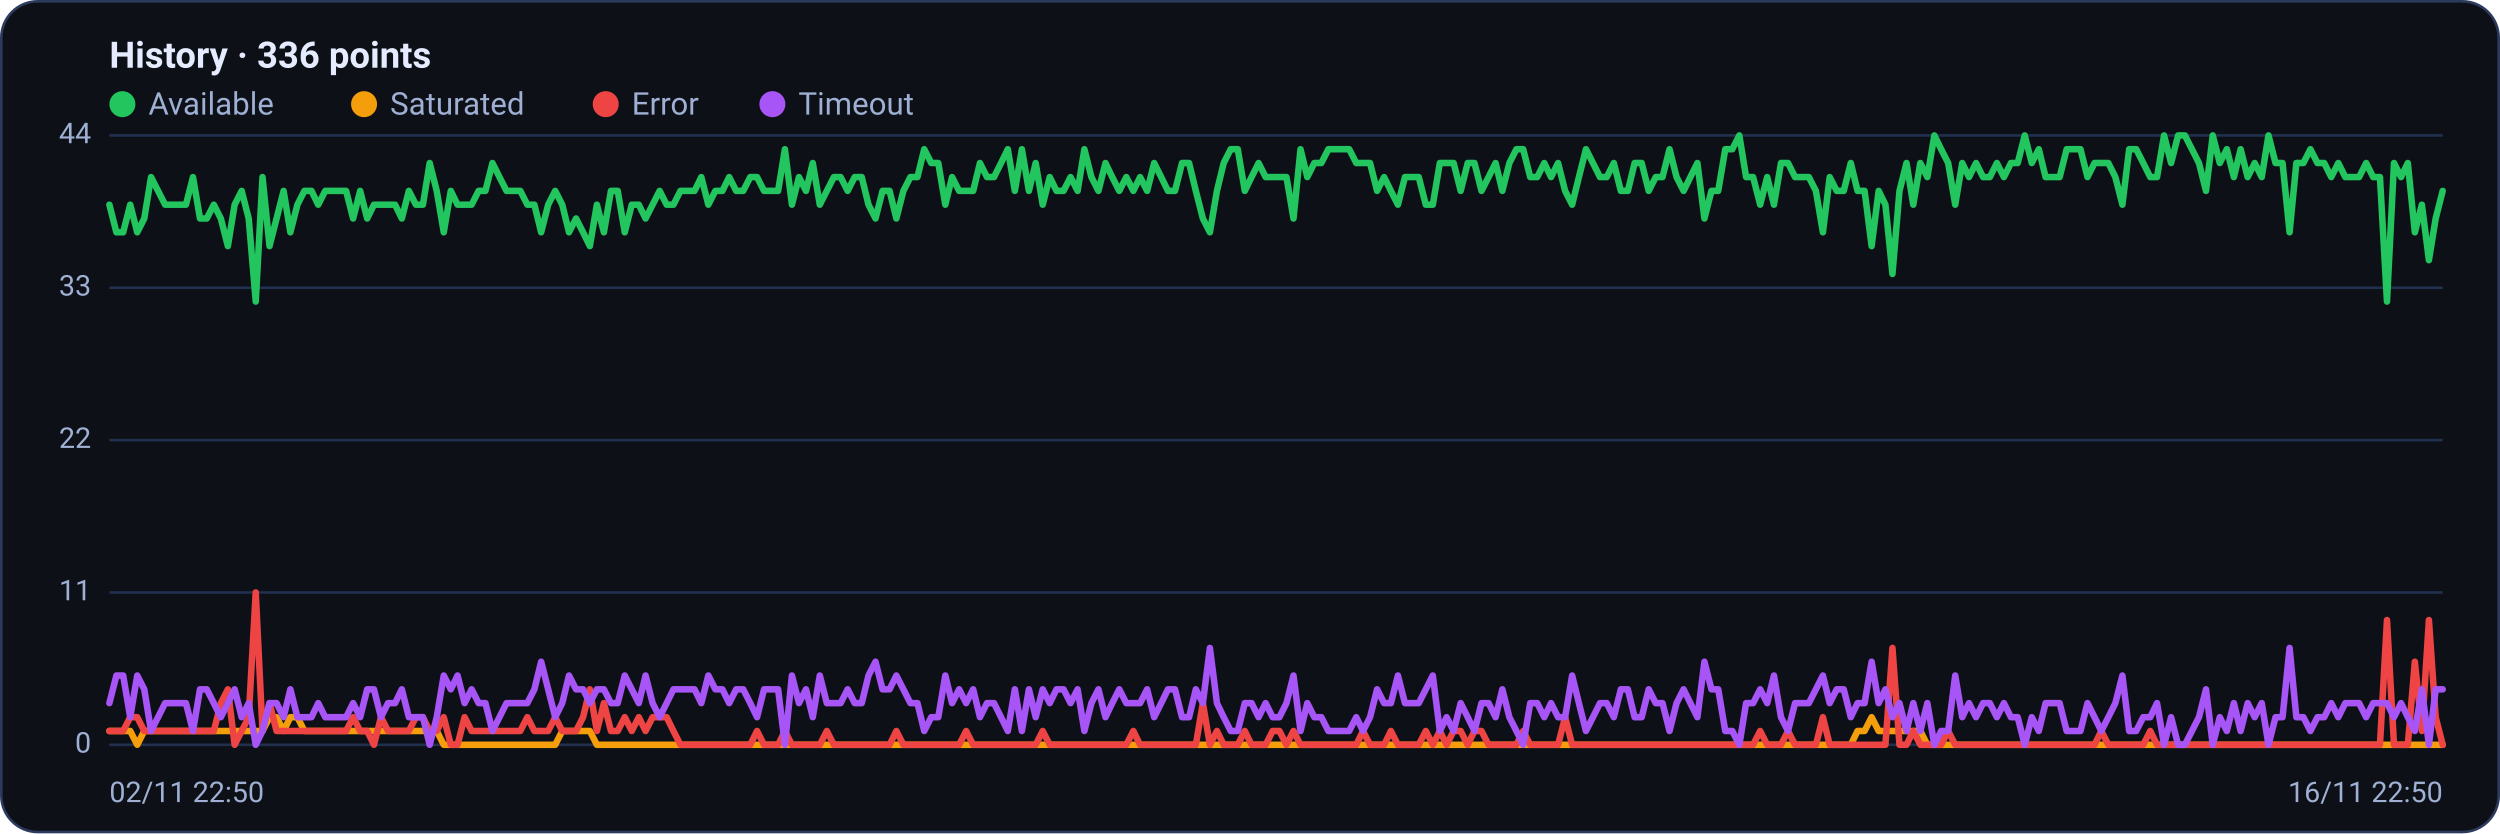
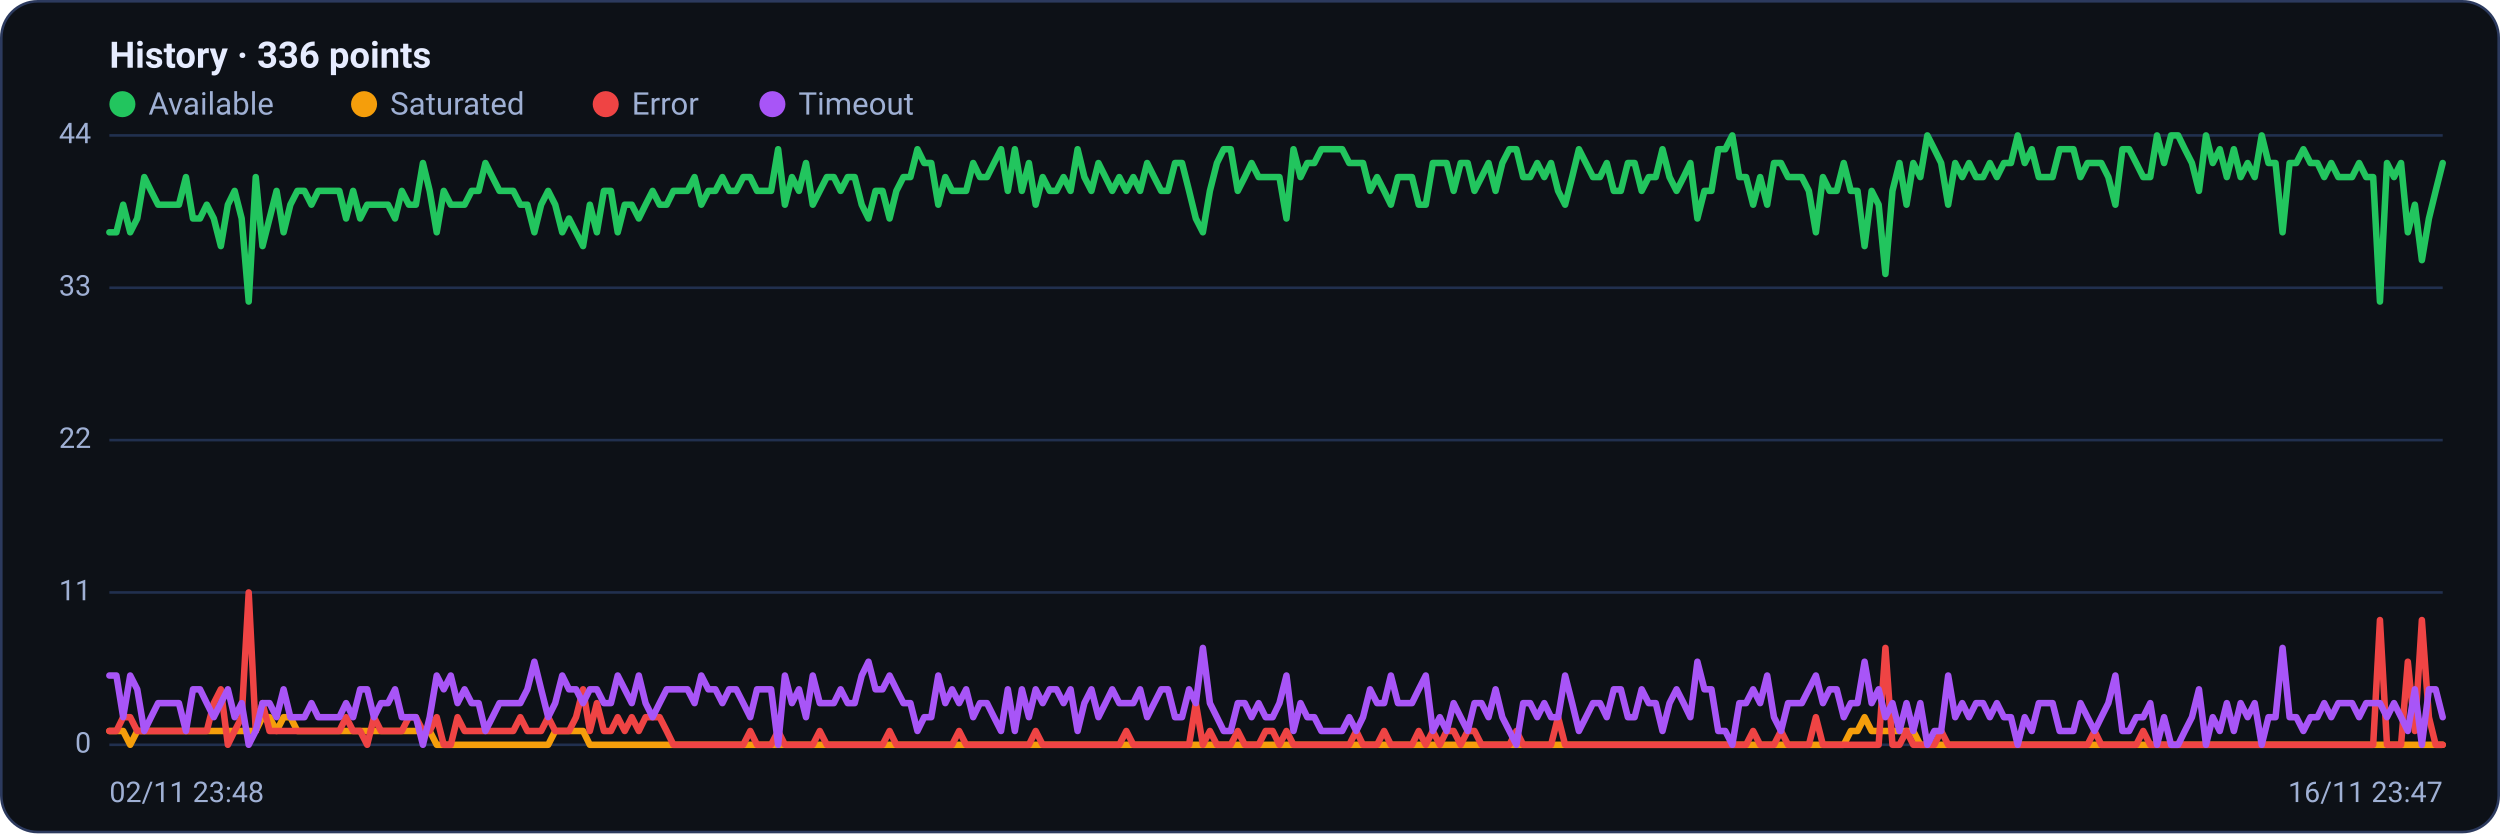
<svg xmlns="http://www.w3.org/2000/svg" viewBox="0 0 960 320" width="960" height="320" font-family="Segoe UI, system-ui, -apple-system, Roboto, Helvetica, Arial, sans-serif" role="img" aria-label="Availability history per region">
  <rect x="0.5" y="0.5" width="959" height="319" rx="14" fill="#0d1117" stroke="#2c3a5e" />
  <text x="42" y="26" font-size="14" font-weight="600" fill="#e6ecff">History · 336 points</text>
  <circle cx="47" cy="40" r="5" fill="#22c55e" />
  <text x="57" y="44" font-size="12" fill="#9fb0d4">Available</text>
  <circle cx="139.8" cy="40" r="5" fill="#f59e0b" />
  <text x="149.8" y="44" font-size="12" fill="#9fb0d4">Saturated</text>
  <circle cx="232.6" cy="40" r="5" fill="#ef4444" />
  <text x="242.6" y="44" font-size="12" fill="#9fb0d4">Error</text>
  <circle cx="296.6" cy="40" r="5" fill="#a855f7" />
  <text x="306.6" y="44" font-size="12" fill="#9fb0d4">Timeout</text>
  <line x1="42" y1="286.0" x2="938" y2="286.0" stroke="#21304f" stroke-width="1" />
  <text x="35" y="289.0" text-anchor="end" font-size="11" fill="#9fb0d4">0</text>
  <line x1="42" y1="227.5" x2="938" y2="227.5" stroke="#21304f" stroke-width="1" />
  <text x="35" y="230.5" text-anchor="end" font-size="11" fill="#9fb0d4">11</text>
  <line x1="42" y1="169.0" x2="938" y2="169.0" stroke="#21304f" stroke-width="1" />
  <text x="35" y="172.0" text-anchor="end" font-size="11" fill="#9fb0d4">22</text>
  <line x1="42" y1="110.5" x2="938" y2="110.5" stroke="#21304f" stroke-width="1" />
  <text x="35" y="113.5" text-anchor="end" font-size="11" fill="#9fb0d4">33</text>
  <line x1="42" y1="52.0" x2="938" y2="52.0" stroke="#21304f" stroke-width="1" />
  <text x="35" y="55.0" text-anchor="end" font-size="11" fill="#9fb0d4">44</text>
-   <polyline fill="none" stroke="#22c55e" stroke-width="2.5" stroke-linejoin="round" stroke-linecap="round" points="42.0,78.6 44.7,89.2 47.3,89.2 50.0,78.6 52.7,89.2 55.4,83.9 58.0,68.0 60.7,73.3 63.4,78.6 66.1,78.6 68.7,78.6 71.4,78.6 74.1,68.0 76.8,83.9 79.4,83.9 82.1,78.6 84.8,83.9 87.5,94.5 90.1,78.6 92.8,73.3 95.5,83.9 98.2,115.8 100.8,68.0 103.5,94.5 106.2,83.9 108.9,73.3 111.5,89.2 114.2,78.6 116.9,73.3 119.6,73.3 122.2,78.6 124.9,73.3 127.6,73.3 130.3,73.3 132.9,73.3 135.6,83.9 138.3,73.3 141.0,83.9 143.6,78.6 146.3,78.6 149.0,78.6 151.7,78.6 154.3,83.9 157.0,73.3 159.7,78.6 162.4,78.6 165.0,62.6 167.7,73.3 170.4,89.2 173.1,73.3 175.7,78.6 178.4,78.6 181.1,78.6 183.8,73.3 186.4,73.3 189.1,62.6 191.8,68.0 194.5,73.3 197.1,73.3 199.8,73.3 202.5,78.6 205.2,78.6 207.8,89.2 210.5,78.6 213.2,73.3 215.9,78.6 218.5,89.2 221.2,83.9 223.9,89.2 226.5,94.5 229.2,78.6 231.9,89.2 234.6,73.3 237.2,73.3 239.9,89.2 242.6,78.6 245.3,78.6 247.9,83.9 250.6,78.6 253.3,73.3 256.0,78.6 258.6,78.6 261.3,73.3 264.0,73.3 266.7,73.3 269.3,68.0 272.0,78.6 274.7,73.3 277.4,73.3 280.0,68.0 282.7,73.3 285.4,73.3 288.1,68.0 290.7,68.0 293.4,73.3 296.1,73.3 298.8,73.3 301.4,57.3 304.1,78.6 306.8,68.0 309.5,73.3 312.1,62.6 314.8,78.6 317.5,73.3 320.2,68.0 322.8,68.0 325.5,73.3 328.2,68.0 330.9,68.0 333.5,78.6 336.2,83.9 338.9,73.3 341.6,73.3 344.2,83.9 346.9,73.3 349.6,68.0 352.3,68.0 354.9,57.3 357.6,62.6 360.3,62.6 363.0,78.6 365.6,68.0 368.3,73.3 371.0,73.3 373.7,73.3 376.3,62.6 379.0,68.0 381.7,68.0 384.4,62.6 387.0,57.3 389.7,73.3 392.4,57.3 395.1,73.3 397.7,62.6 400.4,78.6 403.1,68.0 405.7,73.3 408.4,73.3 411.1,68.0 413.8,73.3 416.4,57.3 419.1,68.0 421.8,73.3 424.5,62.6 427.1,68.0 429.8,73.3 432.5,68.0 435.2,73.3 437.8,68.0 440.5,73.3 443.2,62.6 445.9,68.0 448.5,73.3 451.2,73.3 453.9,62.6 456.6,62.6 459.2,73.3 461.9,83.9 464.6,89.2 467.3,73.3 469.9,62.6 472.6,57.3 475.3,57.3 478.0,73.3 480.6,68.0 483.3,62.6 486.0,68.0 488.7,68.0 491.3,68.0 494.0,68.0 496.7,83.9 499.4,57.3 502.0,68.0 504.7,62.6 507.4,62.6 510.1,57.3 512.7,57.3 515.4,57.3 518.1,57.3 520.8,62.6 523.4,62.6 526.1,62.6 528.8,73.3 531.5,68.0 534.1,73.3 536.8,78.6 539.5,68.0 542.2,68.0 544.8,68.0 547.5,78.6 550.2,78.6 552.9,62.6 555.5,62.6 558.2,62.6 560.9,73.3 563.6,62.6 566.2,62.6 568.9,73.3 571.6,68.0 574.3,62.6 576.9,73.3 579.6,62.6 582.3,57.3 584.9,57.3 587.6,68.0 590.3,68.0 593.0,62.6 595.6,68.0 598.3,62.6 601.0,73.3 603.7,78.6 606.3,68.0 609.0,57.3 611.7,62.6 614.4,68.0 617.0,68.0 619.7,62.6 622.4,73.3 625.1,73.3 627.7,62.6 630.4,62.6 633.1,73.3 635.8,68.0 638.4,68.0 641.1,57.3 643.8,68.0 646.5,73.3 649.1,68.0 651.8,62.6 654.5,83.9 657.2,73.3 659.8,73.3 662.5,57.3 665.2,57.3 667.9,52.0 670.5,68.0 673.2,68.0 675.9,78.6 678.6,68.0 681.2,78.6 683.9,62.6 686.6,62.6 689.3,68.0 691.9,68.0 694.6,68.0 697.3,73.3 700.0,89.2 702.6,68.0 705.3,73.3 708.0,73.3 710.7,62.6 713.3,73.3 716.0,73.3 718.7,94.5 721.4,73.3 724.0,78.6 726.7,105.2 729.4,73.3 732.1,62.6 734.7,78.6 737.4,62.6 740.1,68.0 742.8,52.0 745.4,57.3 748.1,62.6 750.8,78.6 753.5,62.6 756.1,68.0 758.8,62.6 761.5,68.0 764.1,68.0 766.8,62.6 769.5,68.0 772.2,62.6 774.8,62.6 777.5,52.0 780.2,62.6 782.9,57.3 785.5,68.0 788.2,68.0 790.9,68.0 793.6,57.3 796.2,57.3 798.9,57.3 801.6,68.0 804.3,62.6 806.9,62.6 809.6,62.6 812.3,68.0 815.0,78.6 817.6,57.3 820.3,57.3 823.0,62.6 825.7,68.0 828.3,68.0 831.0,52.0 833.7,62.6 836.4,52.0 839.0,52.0 841.7,57.3 844.4,62.6 847.1,73.3 849.7,52.0 852.4,62.6 855.1,57.3 857.8,68.0 860.4,57.3 863.1,68.0 865.8,62.6 868.5,68.0 871.1,52.0 873.8,62.6 876.5,62.6 879.2,89.2 881.8,62.6 884.5,62.6 887.2,57.3 889.9,62.6 892.5,62.6 895.2,68.0 897.9,62.6 900.6,68.0 903.2,68.0 905.9,68.0 908.6,62.6 911.3,68.0 913.9,68.0 916.6,115.8 919.3,62.6 922.0,68.0 924.6,62.6 927.3,89.2 930.0,78.6 932.7,99.9 935.3,83.9 938.0,73.3" />
-   <polyline fill="none" stroke="#f59e0b" stroke-width="2.5" stroke-linejoin="round" stroke-linecap="round" points="42.0,280.7 44.7,280.7 47.3,280.7 50.0,280.7 52.7,286.0 55.4,280.7 58.0,280.7 60.7,280.7 63.4,280.7 66.1,280.7 68.7,280.7 71.4,280.7 74.1,280.7 76.8,280.7 79.4,280.7 82.1,280.7 84.8,280.7 87.5,280.7 90.1,280.7 92.8,280.7 95.5,280.7 98.2,280.7 100.8,280.7 103.5,275.4 106.2,275.4 108.9,280.7 111.5,275.4 114.2,275.4 116.9,280.7 119.6,280.7 122.2,280.7 124.9,280.7 127.6,280.7 130.3,280.7 132.9,280.7 135.6,280.7 138.3,280.7 141.0,280.7 143.6,280.7 146.3,280.7 149.0,280.7 151.7,280.7 154.3,280.7 157.0,280.7 159.7,280.7 162.4,280.7 165.0,280.7 167.7,280.7 170.4,286.0 173.1,286.0 175.7,286.0 178.4,286.0 181.1,286.0 183.8,286.0 186.4,286.0 189.1,286.0 191.8,286.0 194.5,286.0 197.1,286.0 199.8,286.0 202.5,286.0 205.2,286.0 207.8,286.0 210.5,286.0 213.2,286.0 215.9,280.7 218.5,280.7 221.2,280.7 223.9,280.7 226.5,280.7 229.2,286.0 231.9,286.0 234.6,286.0 237.2,286.0 239.9,286.0 242.6,286.0 245.3,286.0 247.9,286.0 250.6,286.0 253.3,286.0 256.0,286.0 258.6,286.0 261.3,286.0 264.0,286.0 266.7,286.0 269.3,286.0 272.0,286.0 274.7,286.0 277.4,286.0 280.0,286.0 282.7,286.0 285.4,286.0 288.1,286.0 290.7,286.0 293.4,286.0 296.1,286.0 298.8,286.0 301.4,286.0 304.1,286.0 306.8,286.0 309.5,286.0 312.1,286.0 314.8,286.0 317.5,286.0 320.2,286.0 322.8,286.0 325.5,286.0 328.2,286.0 330.9,286.0 333.5,286.0 336.2,286.0 338.9,286.0 341.6,286.0 344.2,286.0 346.9,286.0 349.6,286.0 352.3,286.0 354.9,286.0 357.6,286.0 360.3,286.0 363.0,286.0 365.6,286.0 368.3,286.0 371.0,286.0 373.7,286.0 376.3,286.0 379.0,286.0 381.7,286.0 384.4,286.0 387.0,286.0 389.7,286.0 392.4,286.0 395.1,286.0 397.7,286.0 400.4,286.0 403.1,286.0 405.7,286.0 408.4,286.0 411.1,286.0 413.8,286.0 416.4,286.0 419.1,286.0 421.8,286.0 424.5,286.0 427.1,286.0 429.8,286.0 432.5,286.0 435.2,286.0 437.8,286.0 440.5,286.0 443.2,286.0 445.9,286.0 448.5,286.0 451.2,286.0 453.9,286.0 456.6,286.0 459.2,286.0 461.9,286.0 464.6,286.0 467.3,286.0 469.9,286.0 472.6,286.0 475.3,286.0 478.0,286.0 480.6,286.0 483.3,286.0 486.0,286.0 488.7,286.0 491.3,286.0 494.0,286.0 496.7,286.0 499.4,286.0 502.0,286.0 504.7,286.0 507.4,286.0 510.1,286.0 512.7,286.0 515.4,286.0 518.1,286.0 520.8,286.0 523.4,286.0 526.1,286.0 528.8,286.0 531.5,286.0 534.1,286.0 536.8,286.0 539.5,286.0 542.2,286.0 544.8,286.0 547.5,286.0 550.2,286.0 552.9,286.0 555.5,286.0 558.2,286.0 560.9,286.0 563.6,286.0 566.2,286.0 568.9,286.0 571.6,286.0 574.3,286.0 576.9,286.0 579.6,286.0 582.3,286.0 584.9,286.0 587.6,286.0 590.3,286.0 593.0,286.0 595.6,286.0 598.3,286.0 601.0,286.0 603.7,286.0 606.3,286.0 609.0,286.0 611.7,286.0 614.4,286.0 617.0,286.0 619.7,286.0 622.4,286.0 625.1,286.0 627.7,286.0 630.4,286.0 633.1,286.0 635.8,286.0 638.4,286.0 641.1,286.0 643.8,286.0 646.5,286.0 649.1,286.0 651.8,286.0 654.5,286.0 657.2,286.0 659.8,286.0 662.5,286.0 665.2,286.0 667.9,286.0 670.5,286.0 673.2,286.0 675.9,286.0 678.6,286.0 681.2,286.0 683.9,286.0 686.6,286.0 689.3,286.0 691.9,286.0 694.6,286.0 697.3,286.0 700.0,286.0 702.6,286.0 705.3,286.0 708.0,286.0 710.7,286.0 713.3,280.7 716.0,280.7 718.7,275.4 721.4,280.7 724.0,280.7 726.7,280.7 729.4,280.7 732.1,280.7 734.7,280.7 737.4,280.7 740.1,286.0 742.8,286.0 745.4,286.0 748.1,286.0 750.8,286.0 753.5,286.0 756.1,286.0 758.8,286.0 761.5,286.0 764.1,286.0 766.8,286.0 769.5,286.0 772.2,286.0 774.8,286.0 777.5,286.0 780.2,286.0 782.9,286.0 785.5,286.0 788.2,286.0 790.9,286.0 793.6,286.0 796.2,286.0 798.9,286.0 801.6,286.0 804.3,286.0 806.9,286.0 809.6,286.0 812.3,286.0 815.0,286.0 817.6,286.0 820.3,286.0 823.0,286.0 825.7,286.0 828.3,286.0 831.0,286.0 833.7,286.0 836.4,286.0 839.0,286.0 841.7,286.0 844.4,286.0 847.1,286.0 849.7,286.0 852.4,286.0 855.1,286.0 857.8,286.0 860.4,286.0 863.1,286.0 865.8,286.0 868.5,286.0 871.1,286.0 873.8,286.0 876.5,286.0 879.2,286.0 881.8,286.0 884.5,286.0 887.2,286.0 889.9,286.0 892.5,286.0 895.2,286.0 897.9,286.0 900.6,286.0 903.2,286.0 905.9,286.0 908.6,286.0 911.3,286.0 913.9,286.0 916.6,286.0 919.3,286.0 922.0,286.0 924.6,286.0 927.3,286.0 930.0,286.0 932.7,286.0 935.3,286.0 938.0,286.0" />
-   <polyline fill="none" stroke="#ef4444" stroke-width="2.5" stroke-linejoin="round" stroke-linecap="round" points="42.0,280.7 44.7,280.7 47.3,280.7 50.0,275.4 52.7,275.4 55.4,280.7 58.0,280.7 60.7,280.7 63.4,280.7 66.1,280.7 68.7,280.7 71.4,280.7 74.1,280.7 76.8,280.7 79.4,280.7 82.1,280.7 84.8,270.0 87.5,264.7 90.1,286.0 92.8,280.7 95.5,275.4 98.2,227.5 100.8,280.7 103.5,270.0 106.2,280.7 108.9,280.7 111.5,280.7 114.2,280.7 116.9,280.7 119.6,280.7 122.2,280.7 124.9,280.7 127.6,280.7 130.3,280.7 132.9,280.7 135.6,275.4 138.3,280.7 141.0,280.7 143.6,286.0 146.3,275.4 149.0,280.7 151.7,280.7 154.3,280.7 157.0,280.7 159.7,275.4 162.4,275.4 165.0,280.7 167.7,280.7 170.4,275.4 173.1,286.0 175.7,286.0 178.4,275.4 181.1,280.7 183.8,280.7 186.4,280.7 189.1,280.7 191.8,280.7 194.5,280.7 197.1,280.7 199.8,280.7 202.5,275.4 205.2,280.7 207.8,280.7 210.5,280.7 213.2,275.4 215.9,280.7 218.5,280.7 221.2,280.7 223.9,275.4 226.5,264.7 229.2,280.7 231.9,270.0 234.6,280.7 237.2,280.7 239.9,275.4 242.6,280.7 245.3,275.4 247.9,280.7 250.6,275.4 253.3,275.4 256.0,275.4 258.6,280.7 261.3,286.0 264.0,286.0 266.7,286.0 269.3,286.0 272.0,286.0 274.7,286.0 277.4,286.0 280.0,286.0 282.7,286.0 285.4,286.0 288.1,286.0 290.7,280.7 293.4,286.0 296.1,286.0 298.8,286.0 301.4,280.7 304.1,286.0 306.8,286.0 309.5,286.0 312.1,286.0 314.8,286.0 317.5,280.7 320.2,286.0 322.8,286.0 325.5,286.0 328.2,286.0 330.9,286.0 333.5,286.0 336.2,286.0 338.9,286.0 341.6,286.0 344.2,280.7 346.9,286.0 349.6,286.0 352.3,286.0 354.9,286.0 357.6,286.0 360.3,286.0 363.0,286.0 365.6,286.0 368.3,286.0 371.0,280.7 373.7,286.0 376.3,286.0 379.0,286.0 381.7,286.0 384.4,286.0 387.0,286.0 389.7,286.0 392.4,286.0 395.1,286.0 397.7,286.0 400.4,280.7 403.1,286.0 405.7,286.0 408.4,286.0 411.1,286.0 413.8,286.0 416.4,286.0 419.1,286.0 421.8,286.0 424.5,286.0 427.1,286.0 429.8,286.0 432.5,286.0 435.2,280.7 437.8,286.0 440.5,286.0 443.2,286.0 445.9,286.0 448.5,286.0 451.2,286.0 453.9,286.0 456.6,286.0 459.2,286.0 461.9,270.0 464.6,286.0 467.3,280.7 469.9,286.0 472.6,286.0 475.3,286.0 478.0,280.7 480.6,286.0 483.3,286.0 486.0,286.0 488.7,280.7 491.3,280.7 494.0,286.0 496.7,280.7 499.4,286.0 502.0,286.0 504.7,286.0 507.4,286.0 510.1,286.0 512.7,286.0 515.4,286.0 518.1,286.0 520.8,286.0 523.4,280.7 526.1,286.0 528.8,286.0 531.5,286.0 534.1,280.7 536.8,286.0 539.5,286.0 542.2,286.0 544.8,286.0 547.5,280.7 550.2,286.0 552.9,280.7 555.5,286.0 558.2,280.7 560.9,280.7 563.6,286.0 566.2,280.7 568.9,280.7 571.6,286.0 574.3,286.0 576.9,286.0 579.6,286.0 582.3,286.0 584.9,280.7 587.6,286.0 590.3,286.0 593.0,286.0 595.6,286.0 598.3,286.0 601.0,275.4 603.7,286.0 606.3,286.0 609.0,286.0 611.7,286.0 614.4,286.0 617.0,286.0 619.7,286.0 622.4,286.0 625.1,286.0 627.7,286.0 630.4,286.0 633.1,286.0 635.8,286.0 638.4,286.0 641.1,286.0 643.8,286.0 646.5,286.0 649.1,286.0 651.8,286.0 654.5,286.0 657.2,286.0 659.8,286.0 662.5,286.0 665.2,286.0 667.9,286.0 670.5,286.0 673.2,286.0 675.9,280.7 678.6,286.0 681.2,286.0 683.9,286.0 686.6,280.7 689.3,286.0 691.9,286.0 694.6,286.0 697.3,286.0 700.0,275.4 702.6,286.0 705.3,286.0 708.0,286.0 710.7,286.0 713.3,286.0 716.0,286.0 718.7,286.0 721.4,286.0 724.0,286.0 726.7,248.8 729.4,286.0 732.1,286.0 734.7,280.7 737.4,286.0 740.1,286.0 742.8,286.0 745.4,286.0 748.1,280.7 750.8,286.0 753.5,286.0 756.1,286.0 758.8,286.0 761.5,286.0 764.1,286.0 766.8,286.0 769.5,286.0 772.2,286.0 774.8,286.0 777.5,286.0 780.2,286.0 782.9,286.0 785.5,286.0 788.2,286.0 790.9,286.0 793.6,286.0 796.2,286.0 798.9,286.0 801.6,286.0 804.3,286.0 806.9,280.7 809.6,286.0 812.3,286.0 815.0,286.0 817.6,286.0 820.3,286.0 823.0,286.0 825.7,280.7 828.3,286.0 831.0,286.0 833.7,286.0 836.4,286.0 839.0,286.0 841.7,286.0 844.4,286.0 847.1,286.0 849.7,286.0 852.4,286.0 855.1,286.0 857.8,286.0 860.4,286.0 863.1,286.0 865.8,286.0 868.5,286.0 871.1,286.0 873.8,286.0 876.5,286.0 879.2,286.0 881.8,286.0 884.5,286.0 887.2,286.0 889.9,286.0 892.5,286.0 895.2,286.0 897.9,286.0 900.6,286.0 903.2,286.0 905.9,286.0 908.6,286.0 911.3,286.0 913.9,286.0 916.6,238.1 919.3,286.0 922.0,286.0 924.6,286.0 927.3,254.1 930.0,280.7 932.7,238.1 935.3,275.4 938.0,286.0" />
-   <polyline fill="none" stroke="#a855f7" stroke-width="2.5" stroke-linejoin="round" stroke-linecap="round" points="42.0,270.0 44.7,259.4 47.3,259.4 50.0,275.4 52.7,259.4 55.4,264.7 58.0,280.7 60.7,275.4 63.4,270.0 66.1,270.0 68.7,270.0 71.4,270.0 74.1,280.7 76.8,264.7 79.4,264.7 82.1,270.0 84.8,275.4 87.5,270.0 90.1,264.7 92.8,275.4 95.5,270.0 98.2,286.0 100.8,280.7 103.5,270.0 106.2,270.0 108.9,275.4 111.5,264.7 114.2,275.4 116.9,275.4 119.6,275.4 122.2,270.0 124.9,275.4 127.6,275.4 130.3,275.4 132.9,275.4 135.6,270.0 138.3,275.4 141.0,264.7 143.6,264.7 146.3,275.4 149.0,270.0 151.7,270.0 154.3,264.7 157.0,275.4 159.7,275.4 162.4,275.4 165.0,286.0 167.7,275.4 170.4,259.4 173.1,264.7 175.7,259.4 178.4,270.0 181.1,264.7 183.8,270.0 186.4,270.0 189.1,280.7 191.8,275.4 194.5,270.0 197.1,270.0 199.8,270.0 202.5,270.0 205.2,264.7 207.8,254.1 210.5,264.7 213.2,275.4 215.9,270.0 218.5,259.4 221.2,264.7 223.9,264.7 226.5,270.0 229.2,264.7 231.9,264.7 234.6,270.0 237.2,270.0 239.9,259.4 242.6,264.7 245.3,270.0 247.9,259.4 250.6,270.0 253.3,275.4 256.0,270.0 258.6,264.7 261.3,264.7 264.0,264.7 266.7,264.7 269.3,270.0 272.0,259.4 274.7,264.7 277.4,264.7 280.0,270.0 282.7,264.7 285.4,264.7 288.1,270.0 290.7,275.4 293.4,264.7 296.1,264.7 298.8,264.7 301.4,286.0 304.1,259.4 306.8,270.0 309.5,264.7 312.1,275.4 314.8,259.4 317.5,270.0 320.2,270.0 322.8,270.0 325.5,264.7 328.2,270.0 330.9,270.0 333.5,259.4 336.2,254.1 338.9,264.7 341.6,264.7 344.2,259.4 346.9,264.7 349.6,270.0 352.3,270.0 354.9,280.7 357.6,275.4 360.3,275.4 363.0,259.4 365.6,270.0 368.3,264.7 371.0,270.0 373.7,264.7 376.3,275.4 379.0,270.0 381.7,270.0 384.4,275.4 387.0,280.7 389.7,264.7 392.4,280.7 395.1,264.7 397.7,275.4 400.4,264.7 403.1,270.0 405.7,264.7 408.4,264.7 411.1,270.0 413.8,264.7 416.4,280.7 419.1,270.0 421.8,264.7 424.5,275.4 427.1,270.0 429.8,264.7 432.5,270.0 435.2,270.0 437.8,270.0 440.5,264.7 443.2,275.4 445.9,270.0 448.5,264.7 451.2,264.7 453.9,275.4 456.6,275.4 459.2,264.7 461.9,270.0 464.6,248.8 467.3,270.0 469.9,275.4 472.6,280.7 475.3,280.7 478.0,270.0 480.6,270.0 483.3,275.4 486.0,270.0 488.7,275.4 491.3,275.4 494.0,270.0 496.7,259.4 499.4,280.7 502.0,270.0 504.7,275.4 507.4,275.4 510.1,280.7 512.7,280.7 515.4,280.7 518.1,280.7 520.8,275.4 523.4,280.7 526.1,275.4 528.8,264.7 531.5,270.0 534.1,270.0 536.8,259.4 539.5,270.0 542.2,270.0 544.8,270.0 547.5,264.7 550.2,259.4 552.9,280.7 555.5,275.4 558.2,280.7 560.9,270.0 563.6,275.4 566.2,280.7 568.9,270.0 571.6,270.0 574.3,275.4 576.9,264.7 579.6,275.4 582.3,280.7 584.9,286.0 587.6,270.0 590.3,270.0 593.0,275.4 595.6,270.0 598.3,275.4 601.0,275.4 603.7,259.4 606.3,270.0 609.0,280.7 611.7,275.4 614.4,270.0 617.0,270.0 619.7,275.4 622.4,264.7 625.1,264.7 627.7,275.4 630.4,275.4 633.1,264.7 635.8,270.0 638.4,270.0 641.1,280.7 643.8,270.0 646.5,264.7 649.1,270.0 651.8,275.4 654.5,254.1 657.2,264.7 659.8,264.7 662.5,280.7 665.2,280.7 667.9,286.0 670.5,270.0 673.2,270.0 675.9,264.7 678.6,270.0 681.2,259.4 683.9,275.4 686.6,280.7 689.3,270.0 691.9,270.0 694.6,270.0 697.3,264.7 700.0,259.4 702.6,270.0 705.3,264.7 708.0,264.7 710.7,275.4 713.3,270.0 716.0,270.0 718.7,254.1 721.4,270.0 724.0,264.7 726.7,275.4 729.4,270.0 732.1,280.7 734.7,270.0 737.4,280.7 740.1,270.0 742.8,286.0 745.4,280.7 748.1,280.7 750.8,259.4 753.5,275.4 756.1,270.0 758.8,275.4 761.5,270.0 764.1,270.0 766.8,275.4 769.5,270.0 772.2,275.4 774.8,275.4 777.5,286.0 780.2,275.4 782.9,280.7 785.5,270.0 788.2,270.0 790.9,270.0 793.6,280.7 796.2,280.7 798.9,280.7 801.6,270.0 804.3,275.4 806.9,280.7 809.6,275.4 812.3,270.0 815.0,259.4 817.6,280.7 820.3,280.7 823.0,275.4 825.7,275.4 828.3,270.0 831.0,286.0 833.7,275.4 836.4,286.0 839.0,286.0 841.7,280.7 844.4,275.4 847.1,264.7 849.7,286.0 852.4,275.4 855.1,280.7 857.8,270.0 860.4,280.7 863.1,270.0 865.8,275.4 868.5,270.0 871.1,286.0 873.8,275.4 876.5,275.4 879.2,248.8 881.8,275.4 884.5,275.4 887.2,280.7 889.9,275.4 892.5,275.4 895.2,270.0 897.9,275.4 900.6,270.0 903.2,270.0 905.9,270.0 908.6,275.4 911.3,270.0 913.9,270.0 916.6,270.0 919.3,275.4 922.0,270.0 924.6,275.4 927.3,280.7 930.0,264.7 932.7,286.0 935.3,264.7 938.0,264.7" />
-   <text x="42" y="308" font-size="11" fill="#9fb0d4">02/11 22:50</text>
-   <text x="938" y="308" text-anchor="end" font-size="11" fill="#9fb0d4">16/11 22:50</text>
+   <polyline fill="none" stroke="#22c55e" stroke-width="2.5" stroke-linejoin="round" stroke-linecap="round" points="42.0,89.2 44.7,89.2 47.3,78.6 50.0,89.2 52.7,83.9 55.4,68.0 58.0,73.3 60.7,78.6 63.4,78.6 66.1,78.6 68.7,78.6 71.4,68.0 74.1,83.9 76.8,83.9 79.4,78.6 82.1,83.9 84.8,94.5 87.5,78.6 90.1,73.3 92.8,83.9 95.5,115.8 98.2,68.0 100.8,94.5 103.5,83.9 106.2,73.3 108.9,89.2 111.5,78.6 114.2,73.3 116.9,73.3 119.6,78.6 122.2,73.3 124.9,73.3 127.6,73.3 130.3,73.3 132.9,83.9 135.6,73.3 138.3,83.9 141.0,78.6 143.6,78.6 146.3,78.6 149.0,78.6 151.7,83.9 154.3,73.3 157.0,78.6 159.7,78.6 162.4,62.6 165.0,73.3 167.7,89.2 170.4,73.3 173.1,78.6 175.7,78.6 178.4,78.6 181.1,73.3 183.8,73.3 186.4,62.6 189.1,68.0 191.8,73.3 194.5,73.3 197.1,73.3 199.8,78.6 202.5,78.6 205.2,89.2 207.8,78.6 210.5,73.3 213.2,78.6 215.9,89.2 218.5,83.9 221.2,89.2 223.9,94.5 226.5,78.6 229.2,89.2 231.9,73.3 234.6,73.3 237.2,89.2 239.9,78.6 242.6,78.6 245.3,83.9 247.9,78.6 250.6,73.3 253.3,78.6 256.0,78.6 258.6,73.3 261.3,73.3 264.0,73.3 266.7,68.0 269.3,78.6 272.0,73.3 274.7,73.3 277.4,68.0 280.0,73.3 282.7,73.3 285.4,68.0 288.1,68.0 290.7,73.3 293.4,73.3 296.1,73.3 298.8,57.3 301.4,78.6 304.1,68.0 306.8,73.3 309.5,62.6 312.1,78.6 314.8,73.3 317.5,68.0 320.2,68.0 322.8,73.3 325.5,68.0 328.2,68.0 330.9,78.6 333.5,83.9 336.2,73.3 338.9,73.3 341.6,83.9 344.2,73.3 346.9,68.0 349.6,68.0 352.3,57.3 354.9,62.6 357.6,62.6 360.3,78.6 363.0,68.0 365.6,73.3 368.3,73.3 371.0,73.3 373.7,62.6 376.3,68.0 379.0,68.0 381.7,62.6 384.4,57.3 387.0,73.3 389.7,57.3 392.4,73.3 395.1,62.6 397.7,78.6 400.4,68.0 403.1,73.3 405.7,73.3 408.4,68.0 411.1,73.3 413.8,57.3 416.4,68.0 419.1,73.3 421.8,62.6 424.5,68.0 427.1,73.3 429.8,68.0 432.5,73.3 435.2,68.0 437.8,73.3 440.5,62.6 443.2,68.0 445.9,73.3 448.5,73.3 451.2,62.6 453.9,62.6 456.6,73.3 459.2,83.9 461.9,89.2 464.6,73.3 467.3,62.6 469.9,57.3 472.6,57.3 475.3,73.3 478.0,68.0 480.6,62.6 483.3,68.0 486.0,68.0 488.7,68.0 491.3,68.0 494.0,83.9 496.7,57.3 499.4,68.0 502.0,62.6 504.7,62.6 507.4,57.3 510.1,57.3 512.7,57.3 515.4,57.3 518.1,62.6 520.8,62.6 523.4,62.6 526.1,73.3 528.8,68.0 531.5,73.3 534.1,78.6 536.8,68.0 539.5,68.0 542.2,68.0 544.8,78.6 547.5,78.6 550.2,62.6 552.9,62.6 555.5,62.6 558.2,73.3 560.9,62.6 563.6,62.6 566.2,73.3 568.9,68.0 571.6,62.6 574.3,73.3 576.9,62.6 579.6,57.3 582.3,57.3 584.9,68.0 587.6,68.0 590.3,62.6 593.0,68.0 595.6,62.6 598.3,73.3 601.0,78.6 603.7,68.0 606.3,57.3 609.0,62.6 611.7,68.0 614.4,68.0 617.0,62.6 619.7,73.3 622.4,73.3 625.1,62.6 627.7,62.6 630.4,73.3 633.1,68.0 635.8,68.0 638.4,57.3 641.1,68.0 643.8,73.3 646.5,68.0 649.1,62.6 651.8,83.9 654.5,73.3 657.2,73.3 659.8,57.3 662.5,57.3 665.2,52.0 667.9,68.0 670.5,68.0 673.2,78.6 675.9,68.0 678.6,78.6 681.2,62.6 683.9,62.6 686.6,68.0 689.3,68.0 691.9,68.0 694.6,73.3 697.3,89.2 700.0,68.0 702.6,73.3 705.3,73.3 708.0,62.6 710.7,73.3 713.3,73.3 716.0,94.5 718.7,73.3 721.4,78.6 724.0,105.2 726.7,73.3 729.4,62.6 732.1,78.6 734.7,62.6 737.4,68.0 740.1,52.0 742.8,57.3 745.4,62.6 748.1,78.6 750.8,62.6 753.5,68.0 756.1,62.6 758.8,68.0 761.5,68.0 764.1,62.6 766.8,68.0 769.5,62.6 772.2,62.6 774.8,52.0 777.5,62.6 780.2,57.3 782.9,68.0 785.5,68.0 788.2,68.0 790.9,57.3 793.6,57.3 796.2,57.3 798.9,68.0 801.6,62.6 804.3,62.6 806.9,62.6 809.6,68.0 812.3,78.6 815.0,57.3 817.6,57.3 820.3,62.6 823.0,68.0 825.7,68.0 828.3,52.0 831.0,62.6 833.7,52.0 836.4,52.0 839.0,57.3 841.7,62.6 844.4,73.3 847.1,52.0 849.7,62.6 852.4,57.3 855.1,68.0 857.8,57.3 860.4,68.0 863.1,62.6 865.8,68.0 868.5,52.0 871.1,62.6 873.8,62.6 876.5,89.2 879.2,62.6 881.8,62.6 884.5,57.3 887.2,62.6 889.9,62.6 892.5,68.0 895.2,62.6 897.9,68.0 900.6,68.0 903.2,68.0 905.9,62.6 908.6,68.0 911.3,68.0 913.9,115.8 916.6,62.6 919.3,68.0 922.0,62.6 924.6,89.2 927.3,78.6 930.0,99.9 932.7,83.9 935.3,73.3 938.0,62.6" />
+   <polyline fill="none" stroke="#f59e0b" stroke-width="2.5" stroke-linejoin="round" stroke-linecap="round" points="42.0,280.7 44.7,280.7 47.3,280.7 50.0,286.0 52.7,280.7 55.4,280.7 58.0,280.7 60.7,280.7 63.4,280.7 66.1,280.7 68.7,280.7 71.4,280.7 74.1,280.7 76.8,280.7 79.4,280.7 82.1,280.7 84.8,280.7 87.5,280.7 90.1,280.7 92.8,280.7 95.5,280.7 98.2,280.7 100.8,275.4 103.5,275.4 106.2,280.7 108.9,275.4 111.5,275.4 114.2,280.7 116.9,280.7 119.6,280.7 122.2,280.7 124.9,280.7 127.6,280.7 130.3,280.7 132.9,280.7 135.6,280.7 138.3,280.7 141.0,280.7 143.6,280.7 146.3,280.7 149.0,280.7 151.7,280.7 154.3,280.7 157.0,280.7 159.7,280.7 162.4,280.7 165.0,280.7 167.7,286.0 170.4,286.0 173.1,286.0 175.7,286.0 178.4,286.0 181.1,286.0 183.8,286.0 186.4,286.0 189.1,286.0 191.8,286.0 194.5,286.0 197.1,286.0 199.8,286.0 202.5,286.0 205.2,286.0 207.8,286.0 210.5,286.0 213.2,280.7 215.9,280.7 218.5,280.7 221.2,280.7 223.9,280.7 226.5,286.0 229.2,286.0 231.9,286.0 234.6,286.0 237.2,286.0 239.9,286.0 242.6,286.0 245.3,286.0 247.9,286.0 250.6,286.0 253.3,286.0 256.0,286.0 258.6,286.0 261.3,286.0 264.0,286.0 266.7,286.0 269.3,286.0 272.0,286.0 274.7,286.0 277.4,286.0 280.0,286.0 282.7,286.0 285.4,286.0 288.1,286.0 290.7,286.0 293.4,286.0 296.1,286.0 298.8,286.0 301.4,286.0 304.1,286.0 306.8,286.0 309.5,286.0 312.1,286.0 314.8,286.0 317.5,286.0 320.2,286.0 322.8,286.0 325.5,286.0 328.2,286.0 330.9,286.0 333.5,286.0 336.2,286.0 338.9,286.0 341.6,286.0 344.2,286.0 346.9,286.0 349.6,286.0 352.3,286.0 354.9,286.0 357.6,286.0 360.3,286.0 363.0,286.0 365.6,286.0 368.3,286.0 371.0,286.0 373.7,286.0 376.3,286.0 379.0,286.0 381.7,286.0 384.4,286.0 387.0,286.0 389.7,286.0 392.4,286.0 395.1,286.0 397.7,286.0 400.4,286.0 403.1,286.0 405.7,286.0 408.4,286.0 411.1,286.0 413.8,286.0 416.4,286.0 419.1,286.0 421.8,286.0 424.5,286.0 427.1,286.0 429.8,286.0 432.5,286.0 435.2,286.0 437.8,286.0 440.5,286.0 443.2,286.0 445.9,286.0 448.5,286.0 451.2,286.0 453.9,286.0 456.6,286.0 459.2,286.0 461.9,286.0 464.6,286.0 467.3,286.0 469.9,286.0 472.6,286.0 475.3,286.0 478.0,286.0 480.6,286.0 483.3,286.0 486.0,286.0 488.7,286.0 491.3,286.0 494.0,286.0 496.7,286.0 499.4,286.0 502.0,286.0 504.7,286.0 507.4,286.0 510.1,286.0 512.7,286.0 515.4,286.0 518.1,286.0 520.8,286.0 523.4,286.0 526.1,286.0 528.8,286.0 531.5,286.0 534.1,286.0 536.8,286.0 539.5,286.0 542.2,286.0 544.8,286.0 547.5,286.0 550.2,286.0 552.9,286.0 555.5,286.0 558.2,286.0 560.9,286.0 563.6,286.0 566.2,286.0 568.9,286.0 571.6,286.0 574.3,286.0 576.9,286.0 579.6,286.0 582.3,286.0 584.9,286.0 587.6,286.0 590.3,286.0 593.0,286.0 595.6,286.0 598.3,286.0 601.0,286.0 603.7,286.0 606.3,286.0 609.0,286.0 611.7,286.0 614.4,286.0 617.0,286.0 619.7,286.0 622.4,286.0 625.1,286.0 627.7,286.0 630.4,286.0 633.1,286.0 635.8,286.0 638.4,286.0 641.1,286.0 643.8,286.0 646.5,286.0 649.1,286.0 651.8,286.0 654.5,286.0 657.2,286.0 659.8,286.0 662.5,286.0 665.2,286.0 667.9,286.0 670.5,286.0 673.2,286.0 675.9,286.0 678.6,286.0 681.2,286.0 683.9,286.0 686.6,286.0 689.3,286.0 691.9,286.0 694.6,286.0 697.3,286.0 700.0,286.0 702.6,286.0 705.3,286.0 708.0,286.0 710.7,280.7 713.3,280.7 716.0,275.4 718.7,280.7 721.4,280.7 724.0,280.7 726.7,280.7 729.4,280.7 732.1,280.7 734.7,280.7 737.4,286.0 740.1,286.0 742.8,286.0 745.4,286.0 748.1,286.0 750.8,286.0 753.5,286.0 756.1,286.0 758.8,286.0 761.5,286.0 764.1,286.0 766.8,286.0 769.5,286.0 772.2,286.0 774.8,286.0 777.5,286.0 780.2,286.0 782.9,286.0 785.5,286.0 788.2,286.0 790.9,286.0 793.6,286.0 796.2,286.0 798.9,286.0 801.6,286.0 804.3,286.0 806.9,286.0 809.6,286.0 812.3,286.0 815.0,286.0 817.6,286.0 820.3,286.0 823.0,286.0 825.7,286.0 828.3,286.0 831.0,286.0 833.7,286.0 836.4,286.0 839.0,286.0 841.7,286.0 844.4,286.0 847.1,286.0 849.7,286.0 852.4,286.0 855.1,286.0 857.8,286.0 860.4,286.0 863.1,286.0 865.8,286.0 868.5,286.0 871.1,286.0 873.8,286.0 876.5,286.0 879.2,286.0 881.8,286.0 884.5,286.0 887.2,286.0 889.9,286.0 892.5,286.0 895.2,286.0 897.9,286.0 900.6,286.0 903.2,286.0 905.9,286.0 908.6,286.0 911.3,286.0 913.9,286.0 916.6,286.0 919.3,286.0 922.0,286.0 924.6,286.0 927.3,286.0 930.0,286.0 932.7,286.0 935.3,286.0 938.0,286.0" />
+   <polyline fill="none" stroke="#ef4444" stroke-width="2.5" stroke-linejoin="round" stroke-linecap="round" points="42.0,280.7 44.7,280.7 47.3,275.4 50.0,275.4 52.7,280.7 55.4,280.7 58.0,280.7 60.7,280.7 63.4,280.7 66.1,280.7 68.7,280.7 71.4,280.7 74.1,280.7 76.8,280.7 79.4,280.7 82.1,270.0 84.8,264.7 87.5,286.0 90.1,280.7 92.8,275.4 95.5,227.5 98.2,280.7 100.8,270.0 103.5,280.7 106.2,280.7 108.9,280.7 111.5,280.7 114.2,280.7 116.9,280.7 119.6,280.7 122.2,280.7 124.9,280.7 127.6,280.7 130.3,280.7 132.9,275.4 135.6,280.7 138.3,280.7 141.0,286.0 143.6,275.4 146.3,280.7 149.0,280.7 151.7,280.7 154.3,280.7 157.0,275.4 159.7,275.4 162.4,280.7 165.0,280.7 167.7,275.4 170.4,286.0 173.1,286.0 175.7,275.4 178.4,280.7 181.1,280.7 183.8,280.7 186.4,280.7 189.1,280.7 191.8,280.7 194.5,280.7 197.1,280.7 199.8,275.4 202.5,280.7 205.2,280.7 207.8,280.7 210.5,275.4 213.2,280.7 215.9,280.7 218.5,280.7 221.2,275.4 223.9,264.7 226.5,280.7 229.2,270.0 231.9,280.7 234.6,280.7 237.2,275.4 239.9,280.7 242.6,275.4 245.3,280.7 247.9,275.4 250.6,275.4 253.3,275.4 256.0,280.7 258.6,286.0 261.3,286.0 264.0,286.0 266.7,286.0 269.3,286.0 272.0,286.0 274.7,286.0 277.4,286.0 280.0,286.0 282.7,286.0 285.4,286.0 288.1,280.7 290.7,286.0 293.4,286.0 296.1,286.0 298.8,280.7 301.4,286.0 304.1,286.0 306.8,286.0 309.5,286.0 312.1,286.0 314.8,280.7 317.5,286.0 320.2,286.0 322.8,286.0 325.5,286.0 328.2,286.0 330.9,286.0 333.5,286.0 336.2,286.0 338.9,286.0 341.6,280.7 344.2,286.0 346.9,286.0 349.6,286.0 352.3,286.0 354.9,286.0 357.6,286.0 360.3,286.0 363.0,286.0 365.6,286.0 368.3,280.7 371.0,286.0 373.7,286.0 376.3,286.0 379.0,286.0 381.7,286.0 384.4,286.0 387.0,286.0 389.7,286.0 392.4,286.0 395.1,286.0 397.7,280.7 400.4,286.0 403.1,286.0 405.7,286.0 408.4,286.0 411.1,286.0 413.8,286.0 416.4,286.0 419.1,286.0 421.8,286.0 424.5,286.0 427.1,286.0 429.8,286.0 432.5,280.7 435.2,286.0 437.8,286.0 440.5,286.0 443.2,286.0 445.9,286.0 448.5,286.0 451.2,286.0 453.9,286.0 456.6,286.0 459.2,270.0 461.9,286.0 464.6,280.7 467.3,286.0 469.9,286.0 472.6,286.0 475.3,280.7 478.0,286.0 480.6,286.0 483.3,286.0 486.0,280.7 488.7,280.7 491.3,286.0 494.0,280.7 496.7,286.0 499.4,286.0 502.0,286.0 504.7,286.0 507.4,286.0 510.1,286.0 512.7,286.0 515.4,286.0 518.1,286.0 520.8,280.7 523.4,286.0 526.1,286.0 528.8,286.0 531.5,280.7 534.1,286.0 536.8,286.0 539.5,286.0 542.2,286.0 544.8,280.7 547.5,286.0 550.2,280.7 552.9,286.0 555.5,280.7 558.2,280.7 560.9,286.0 563.6,280.7 566.2,280.7 568.9,286.0 571.6,286.0 574.3,286.0 576.9,286.0 579.6,286.0 582.3,280.7 584.9,286.0 587.6,286.0 590.3,286.0 593.0,286.0 595.6,286.0 598.3,275.4 601.0,286.0 603.7,286.0 606.3,286.0 609.0,286.0 611.7,286.0 614.4,286.0 617.0,286.0 619.7,286.0 622.4,286.0 625.1,286.0 627.7,286.0 630.4,286.0 633.1,286.0 635.8,286.0 638.4,286.0 641.1,286.0 643.8,286.0 646.5,286.0 649.1,286.0 651.8,286.0 654.5,286.0 657.2,286.0 659.8,286.0 662.5,286.0 665.2,286.0 667.9,286.0 670.5,286.0 673.2,280.7 675.9,286.0 678.6,286.0 681.2,286.0 683.9,280.7 686.6,286.0 689.3,286.0 691.9,286.0 694.6,286.0 697.3,275.4 700.0,286.0 702.6,286.0 705.3,286.0 708.0,286.0 710.7,286.0 713.3,286.0 716.0,286.0 718.7,286.0 721.4,286.0 724.0,248.8 726.7,286.0 729.4,286.0 732.1,280.7 734.7,286.0 737.4,286.0 740.1,286.0 742.8,286.0 745.4,280.7 748.1,286.0 750.8,286.0 753.5,286.0 756.1,286.0 758.8,286.0 761.5,286.0 764.1,286.0 766.8,286.0 769.5,286.0 772.2,286.0 774.8,286.0 777.5,286.0 780.2,286.0 782.9,286.0 785.5,286.0 788.2,286.0 790.9,286.0 793.6,286.0 796.2,286.0 798.9,286.0 801.6,286.0 804.3,280.7 806.9,286.0 809.6,286.0 812.3,286.0 815.0,286.0 817.6,286.0 820.3,286.0 823.0,280.7 825.7,286.0 828.3,286.0 831.0,286.0 833.7,286.0 836.4,286.0 839.0,286.0 841.7,286.0 844.4,286.0 847.1,286.0 849.7,286.0 852.4,286.0 855.1,286.0 857.8,286.0 860.4,286.0 863.1,286.0 865.8,286.0 868.5,286.0 871.1,286.0 873.8,286.0 876.5,286.0 879.2,286.0 881.8,286.0 884.5,286.0 887.2,286.0 889.9,286.0 892.5,286.0 895.2,286.0 897.9,286.0 900.6,286.0 903.2,286.0 905.9,286.0 908.6,286.0 911.3,286.0 913.9,238.1 916.6,286.0 919.3,286.0 922.0,286.0 924.6,254.1 927.3,280.7 930.0,238.1 932.7,275.4 935.3,286.0 938.0,286.0" />
+   <polyline fill="none" stroke="#a855f7" stroke-width="2.5" stroke-linejoin="round" stroke-linecap="round" points="42.0,259.4 44.7,259.4 47.3,275.4 50.0,259.4 52.7,264.7 55.4,280.7 58.0,275.4 60.7,270.0 63.4,270.0 66.1,270.0 68.7,270.0 71.4,280.7 74.1,264.7 76.8,264.7 79.4,270.0 82.1,275.4 84.8,270.0 87.5,264.7 90.1,275.4 92.8,270.0 95.5,286.0 98.2,280.7 100.8,270.0 103.5,270.0 106.2,275.4 108.9,264.7 111.5,275.4 114.2,275.4 116.9,275.4 119.6,270.0 122.2,275.4 124.9,275.4 127.6,275.4 130.3,275.4 132.9,270.0 135.6,275.4 138.3,264.7 141.0,264.7 143.6,275.4 146.3,270.0 149.0,270.0 151.7,264.7 154.3,275.4 157.0,275.4 159.7,275.4 162.4,286.0 165.0,275.4 167.7,259.4 170.4,264.7 173.1,259.4 175.7,270.0 178.4,264.7 181.1,270.0 183.8,270.0 186.4,280.7 189.1,275.4 191.8,270.0 194.5,270.0 197.1,270.0 199.8,270.0 202.5,264.7 205.2,254.1 207.8,264.7 210.5,275.4 213.2,270.0 215.9,259.4 218.5,264.7 221.2,264.7 223.9,270.0 226.5,264.7 229.2,264.7 231.9,270.0 234.6,270.0 237.2,259.4 239.9,264.7 242.6,270.0 245.3,259.4 247.9,270.0 250.6,275.4 253.3,270.0 256.0,264.7 258.6,264.7 261.3,264.7 264.0,264.7 266.7,270.0 269.3,259.4 272.0,264.7 274.7,264.7 277.4,270.0 280.0,264.7 282.7,264.7 285.4,270.0 288.1,275.4 290.7,264.7 293.4,264.7 296.1,264.7 298.8,286.0 301.4,259.4 304.1,270.0 306.8,264.7 309.5,275.4 312.1,259.4 314.8,270.0 317.5,270.0 320.2,270.0 322.8,264.7 325.5,270.0 328.2,270.0 330.9,259.4 333.5,254.1 336.2,264.7 338.9,264.7 341.6,259.4 344.2,264.7 346.9,270.0 349.6,270.0 352.3,280.7 354.9,275.4 357.6,275.4 360.3,259.4 363.0,270.0 365.6,264.7 368.3,270.0 371.0,264.7 373.7,275.4 376.3,270.0 379.0,270.0 381.7,275.4 384.4,280.7 387.0,264.7 389.7,280.7 392.4,264.7 395.1,275.4 397.7,264.7 400.4,270.0 403.1,264.7 405.7,264.7 408.4,270.0 411.1,264.7 413.8,280.7 416.4,270.0 419.1,264.7 421.8,275.4 424.5,270.0 427.1,264.7 429.8,270.0 432.5,270.0 435.2,270.0 437.8,264.7 440.5,275.4 443.2,270.0 445.9,264.7 448.5,264.7 451.2,275.4 453.9,275.4 456.6,264.7 459.2,270.0 461.9,248.8 464.6,270.0 467.3,275.4 469.9,280.7 472.6,280.7 475.3,270.0 478.0,270.0 480.6,275.4 483.3,270.0 486.0,275.4 488.7,275.4 491.3,270.0 494.0,259.4 496.7,280.7 499.4,270.0 502.0,275.4 504.7,275.4 507.4,280.7 510.1,280.7 512.7,280.7 515.4,280.7 518.1,275.4 520.8,280.7 523.4,275.4 526.1,264.7 528.8,270.0 531.5,270.0 534.1,259.4 536.8,270.0 539.5,270.0 542.2,270.0 544.8,264.7 547.5,259.4 550.2,280.7 552.9,275.4 555.5,280.7 558.2,270.0 560.9,275.4 563.6,280.7 566.2,270.0 568.9,270.0 571.6,275.4 574.3,264.7 576.9,275.4 579.6,280.7 582.3,286.0 584.9,270.0 587.6,270.0 590.3,275.4 593.0,270.0 595.6,275.4 598.3,275.4 601.0,259.4 603.7,270.0 606.3,280.7 609.0,275.4 611.7,270.0 614.4,270.0 617.0,275.4 619.7,264.7 622.4,264.7 625.1,275.4 627.7,275.4 630.4,264.7 633.1,270.0 635.8,270.0 638.4,280.7 641.1,270.0 643.8,264.7 646.5,270.0 649.1,275.4 651.8,254.1 654.5,264.7 657.2,264.7 659.8,280.7 662.5,280.7 665.2,286.0 667.9,270.0 670.5,270.0 673.2,264.7 675.9,270.0 678.6,259.4 681.2,275.4 683.9,280.7 686.6,270.0 689.3,270.0 691.9,270.0 694.6,264.7 697.3,259.4 700.0,270.0 702.6,264.7 705.3,264.7 708.0,275.4 710.7,270.0 713.3,270.0 716.0,254.1 718.7,270.0 721.4,264.7 724.0,275.4 726.7,270.0 729.4,280.7 732.1,270.0 734.7,280.7 737.4,270.0 740.1,286.0 742.8,280.7 745.4,280.7 748.1,259.4 750.8,275.4 753.5,270.0 756.1,275.4 758.8,270.0 761.5,270.0 764.1,275.4 766.8,270.0 769.5,275.4 772.2,275.4 774.8,286.0 777.5,275.4 780.2,280.7 782.9,270.0 785.5,270.0 788.2,270.0 790.9,280.7 793.6,280.7 796.2,280.7 798.9,270.0 801.6,275.4 804.3,280.7 806.9,275.4 809.6,270.0 812.3,259.4 815.0,280.7 817.6,280.7 820.3,275.4 823.0,275.4 825.7,270.0 828.3,286.0 831.0,275.4 833.7,286.0 836.4,286.0 839.0,280.7 841.7,275.4 844.4,264.7 847.1,286.0 849.7,275.4 852.4,280.7 855.1,270.0 857.8,280.7 860.4,270.0 863.1,275.4 865.8,270.0 868.5,286.0 871.1,275.4 873.8,275.4 876.5,248.8 879.2,275.4 881.8,275.4 884.5,280.7 887.2,275.4 889.9,275.4 892.5,270.0 895.2,275.4 897.9,270.0 900.6,270.0 903.2,270.0 905.9,275.4 908.6,270.0 911.3,270.0 913.9,270.0 916.6,275.4 919.3,270.0 922.0,275.4 924.6,280.7 927.3,264.7 930.0,286.0 932.7,264.7 935.3,264.7 938.0,275.4" />
+   <text x="42" y="308" font-size="11" fill="#9fb0d4">02/11 23:48</text>
+   <text x="938" y="308" text-anchor="end" font-size="11" fill="#9fb0d4">16/11 23:47</text>
</svg>
